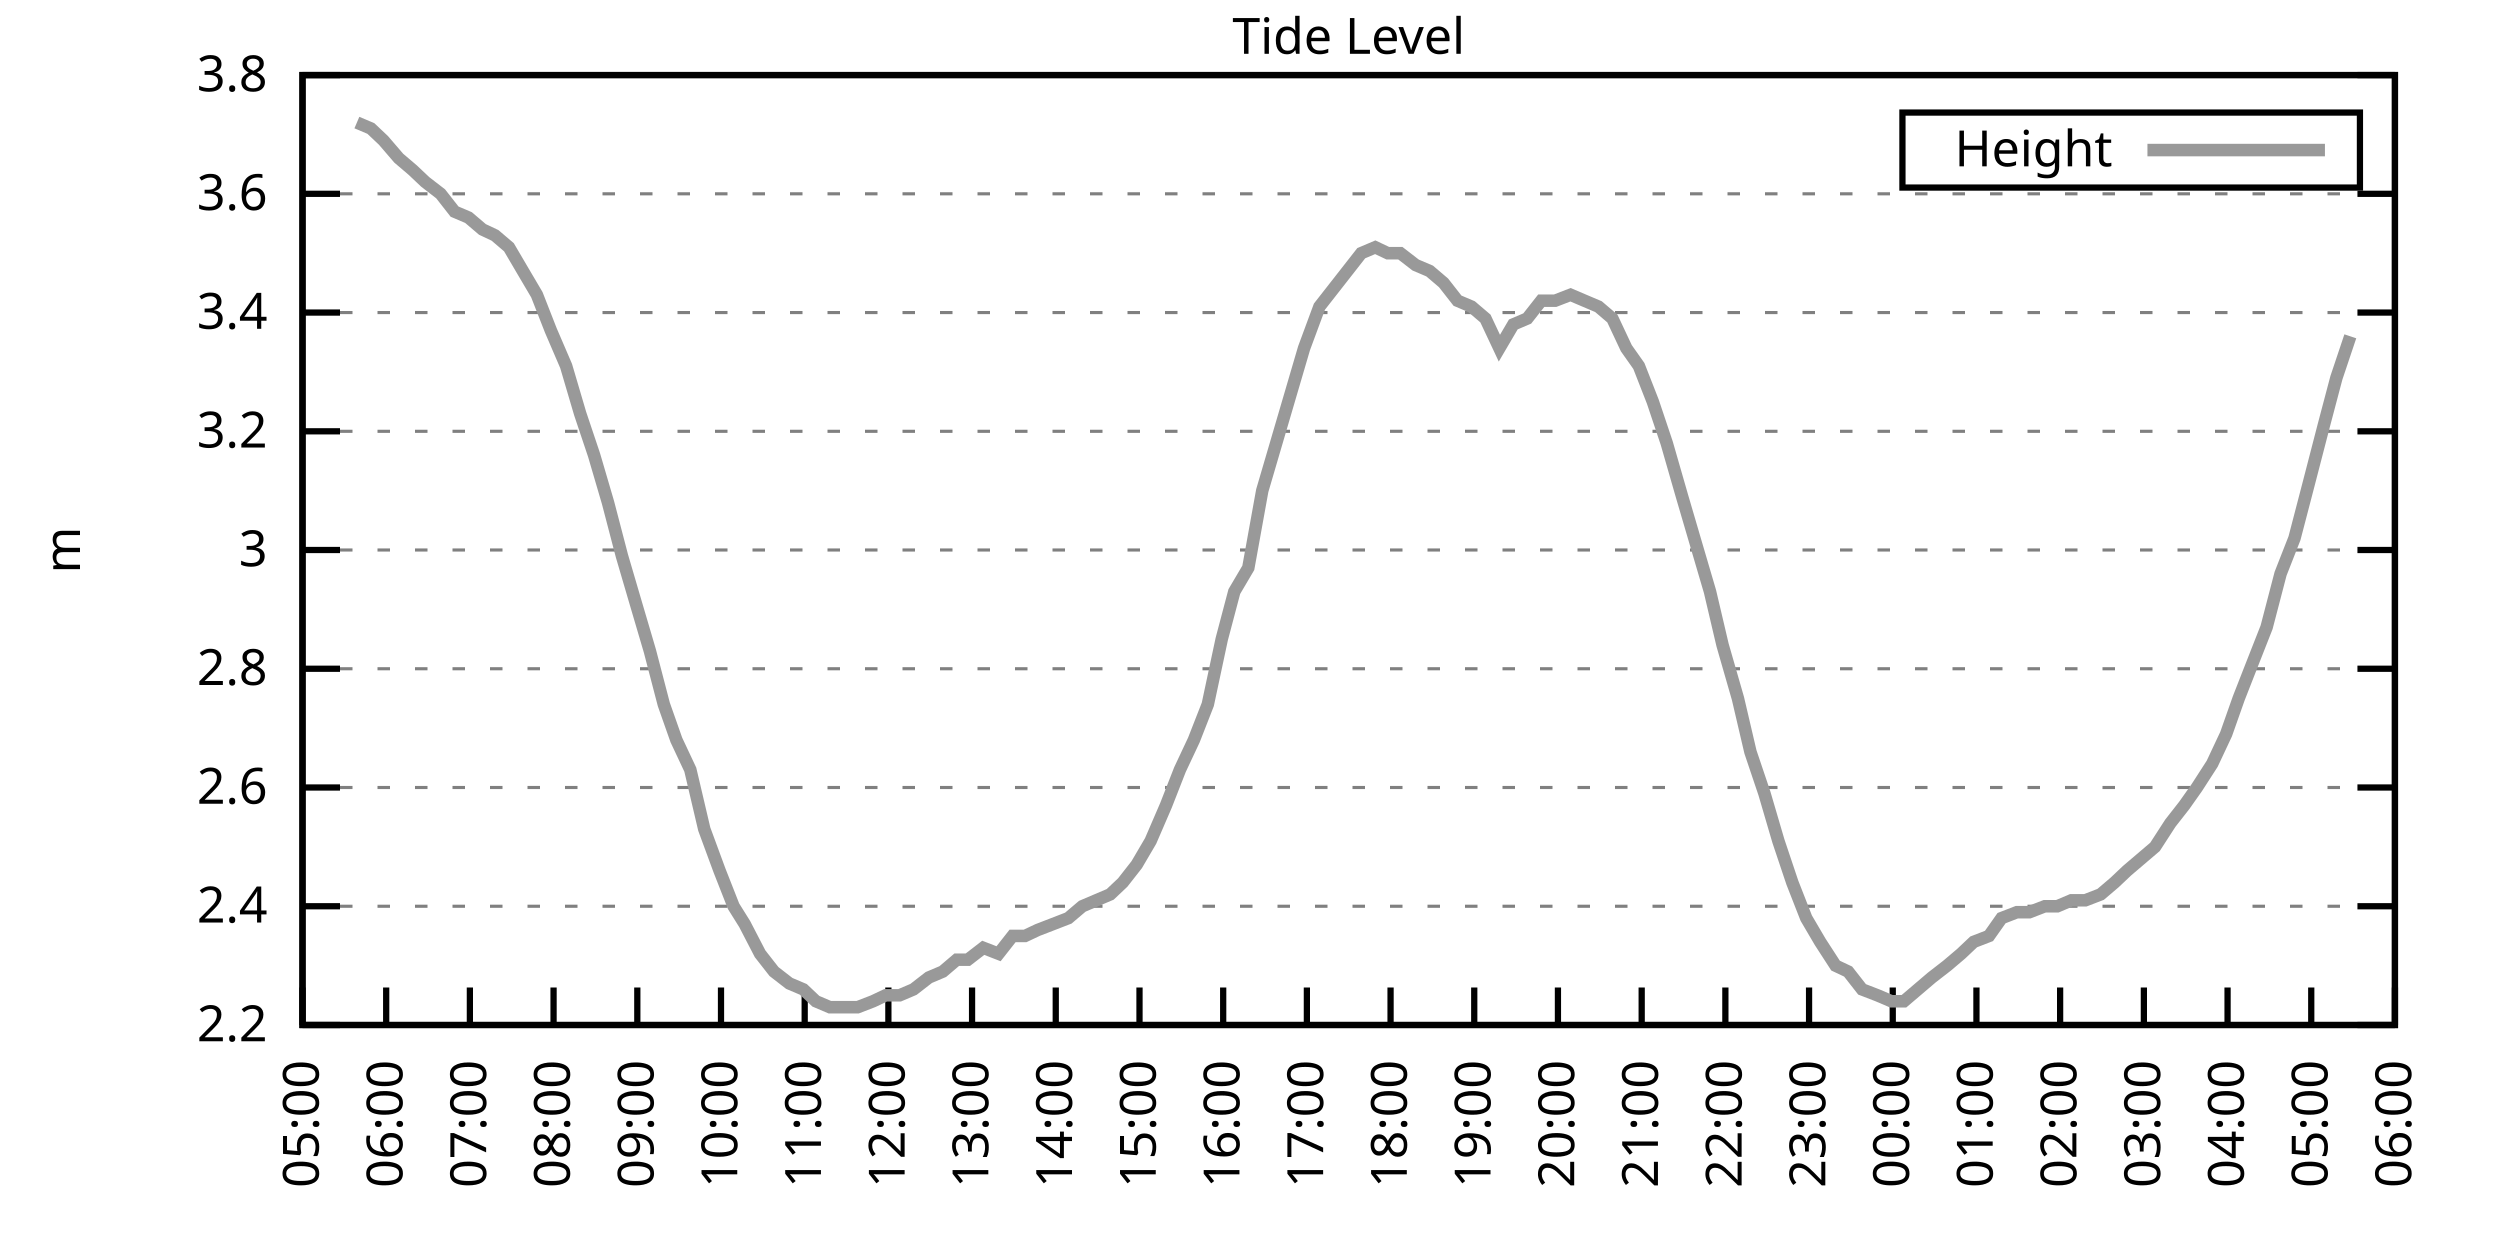
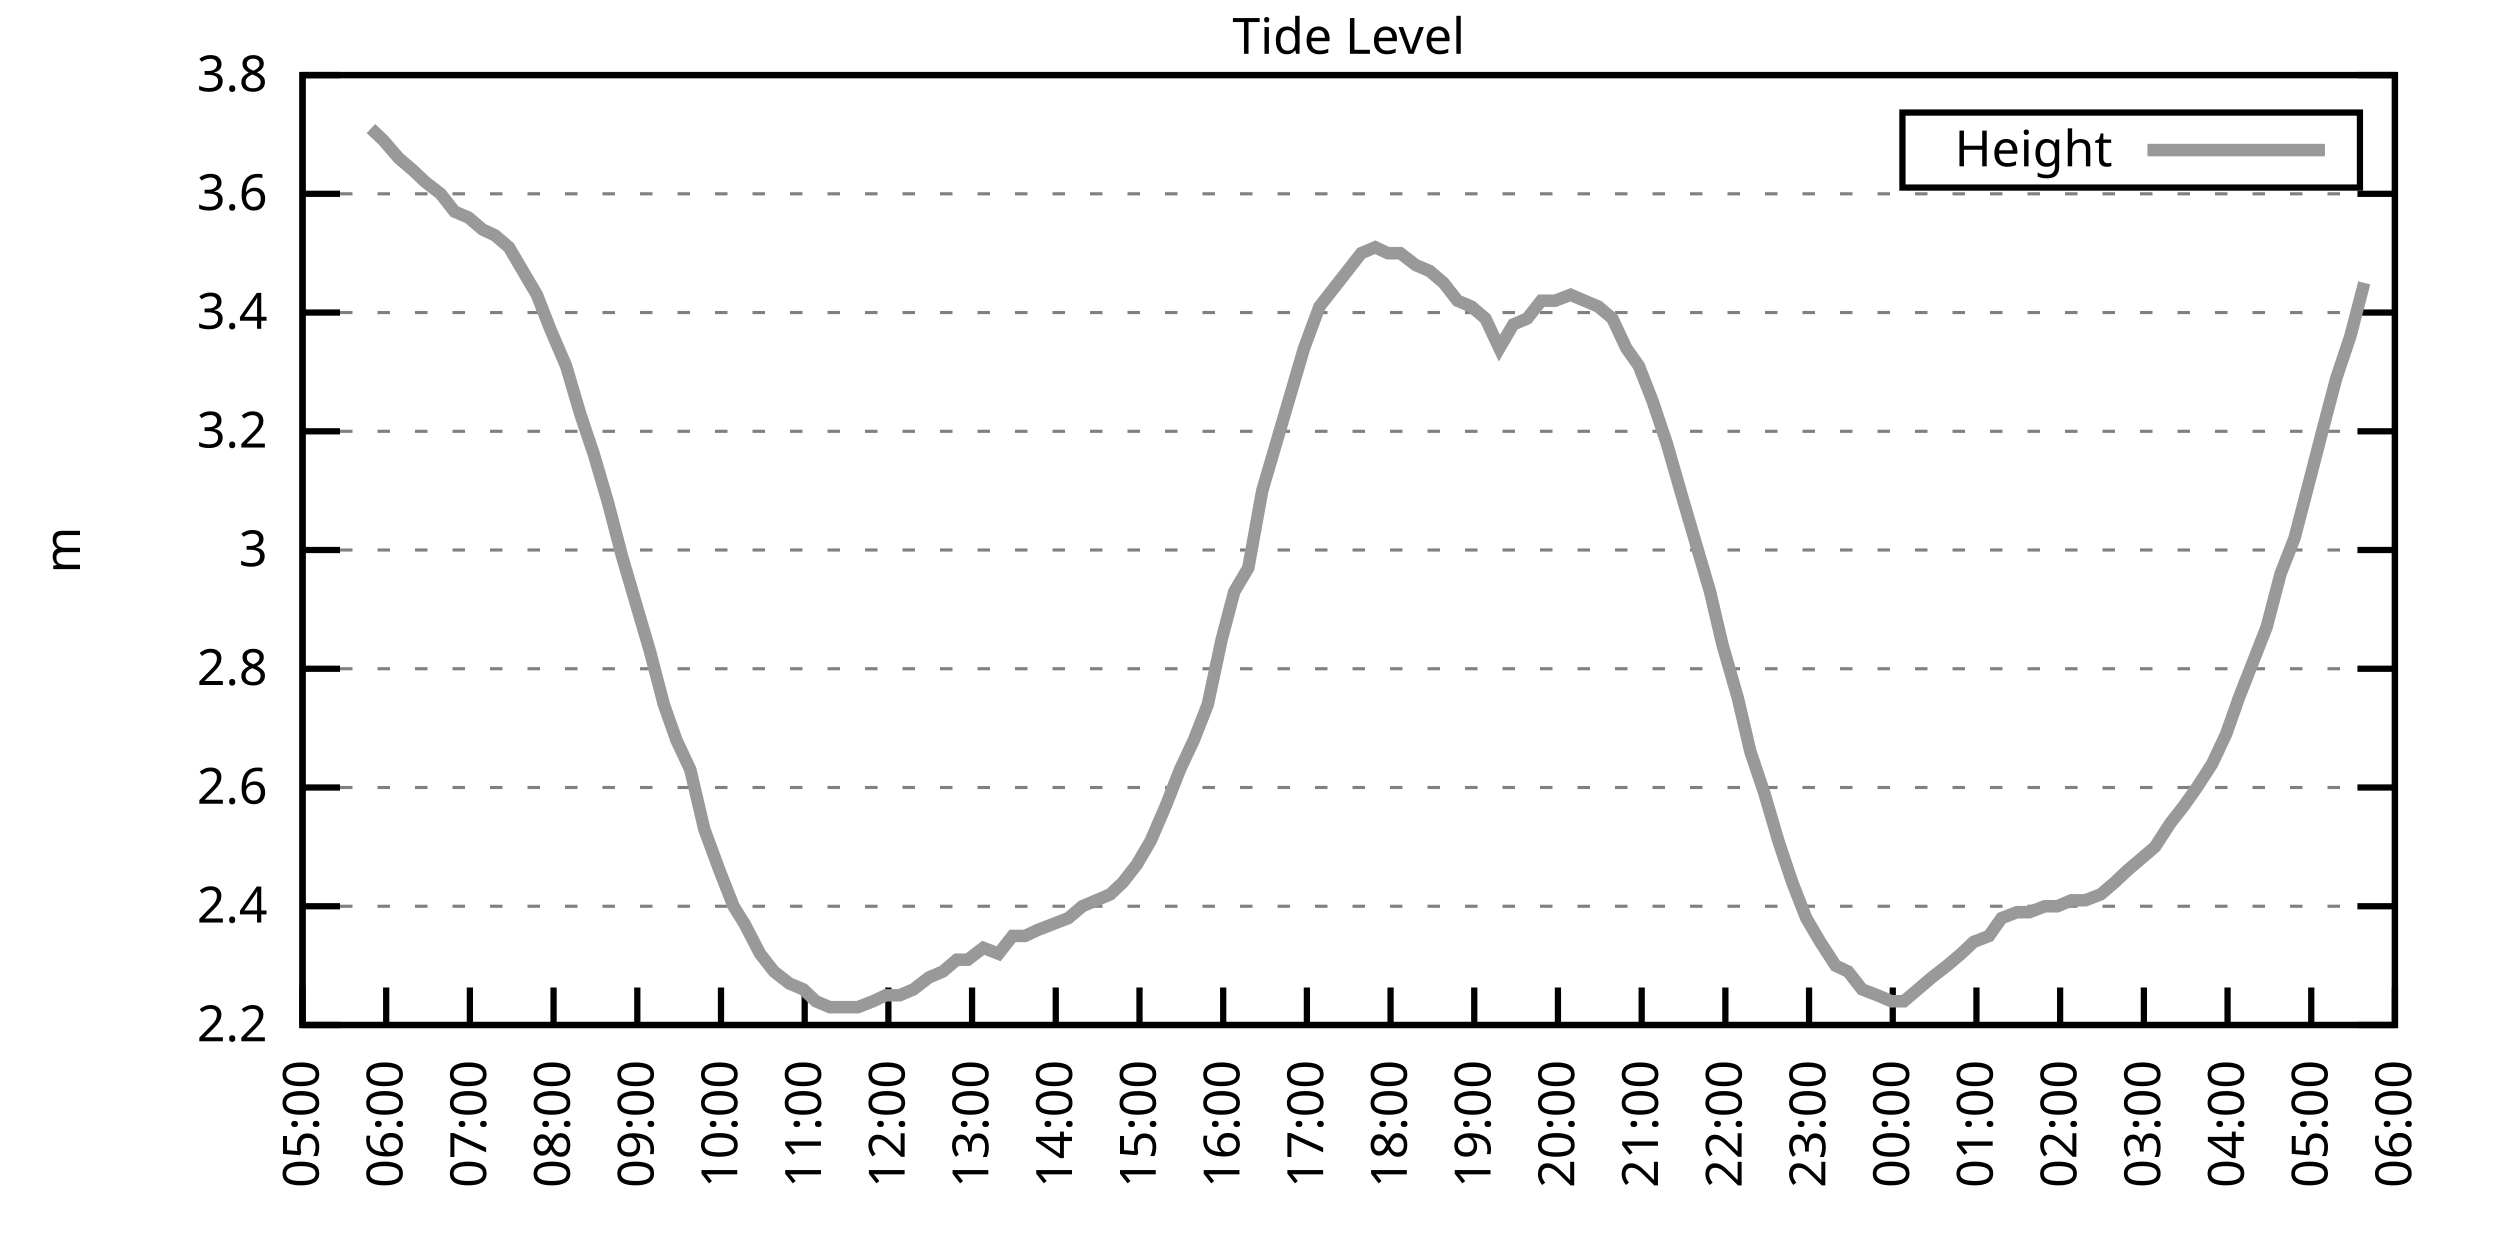
<svg xmlns="http://www.w3.org/2000/svg" xmlns:xlink="http://www.w3.org/1999/xlink" width="400" height="200" viewBox="0 0 400 200">
  <g id="gnuplot_canvas">
    <rect x="0" y="0" width="400" height="200" fill="none" />
    <defs>
      <circle id="gpDot" r="0.5" stroke-width="0.5" stroke="currentColor" />
      <path id="gpPt0" stroke-width="0.333" stroke="currentColor" d="M-1,0 h2 M0,-1 v2" />
      <path id="gpPt1" stroke-width="0.333" stroke="currentColor" d="M-1,-1 L1,1 M1,-1 L-1,1" />
      <path id="gpPt2" stroke-width="0.333" stroke="currentColor" d="M-1,0 L1,0 M0,-1 L0,1 M-1,-1 L1,1 M-1,1 L1,-1" />
      <rect id="gpPt3" stroke-width="0.333" stroke="currentColor" x="-1" y="-1" width="2" height="2" />
      <rect id="gpPt4" stroke-width="0.333" stroke="currentColor" fill="currentColor" x="-1" y="-1" width="2" height="2" />
      <circle id="gpPt5" stroke-width="0.333" stroke="currentColor" cx="0" cy="0" r="1" />
      <use xlink:href="#gpPt5" id="gpPt6" fill="currentColor" stroke="none" />
      <path id="gpPt7" stroke-width="0.333" stroke="currentColor" d="M0,-1.33 L-1.33,0.67 L1.33,0.67 z" />
      <use xlink:href="#gpPt7" id="gpPt8" fill="currentColor" stroke="none" />
      <use xlink:href="#gpPt7" id="gpPt9" stroke="currentColor" transform="rotate(180)" />
      <use xlink:href="#gpPt9" id="gpPt10" fill="currentColor" stroke="none" />
      <use xlink:href="#gpPt3" id="gpPt11" stroke="currentColor" transform="rotate(45)" />
      <use xlink:href="#gpPt11" id="gpPt12" fill="currentColor" stroke="none" />
      <path id="gpPt13" stroke-width="0.333" stroke="currentColor" d="M0,1.330 L1.265,0.411 L0.782,-1.067 L-0.782,-1.076 L-1.265,0.411 z" />
      <use xlink:href="#gpPt13" id="gpPt14" fill="currentColor" stroke="none" />
      <filter id="textbox" filterUnits="objectBoundingBox" x="0" y="0" height="1" width="1">
        <feFlood flood-color="white" flood-opacity="1" result="bgnd" />
        <feComposite in="SourceGraphic" in2="bgnd" operator="atop" />
      </filter>
      <filter id="greybox" filterUnits="objectBoundingBox" x="0" y="0" height="1" width="1">
        <feFlood flood-color="lightgrey" flood-opacity="1" result="grey" />
        <feComposite in="SourceGraphic" in2="grey" operator="atop" />
      </filter>
    </defs>
    <g fill="none" color="white" stroke="currentColor" stroke-width="1.00" stroke-linecap="butt" stroke-linejoin="miter">
</g>
    <g fill="none" color="black" stroke="currentColor" stroke-width="1.00" stroke-linecap="butt" stroke-linejoin="miter">
      <g stroke="none" shape-rendering="crispEdges">
        <polygon fill="rgb(255, 255, 255)" points="48.40,164.00 383.18,164.00 383.18,12.02 48.40,12.02 " />
      </g>
    </g>
    <g fill="none" color="black" stroke="currentColor" stroke-width="1.00" stroke-linecap="butt" stroke-linejoin="miter">
</g>
    <g fill="none" color="black" stroke="black" stroke-width="0.50" stroke-linecap="butt" stroke-linejoin="miter">
</g>
    <g fill="none" color="gray" stroke="currentColor" stroke-width="0.50" stroke-linecap="butt" stroke-linejoin="miter">
      <path stroke="gray" stroke-dasharray="2,4" class="gridline" d="M48.40,164.00 L383.19,164.00  " />
    </g>
    <g fill="none" color="gray" stroke="gray" stroke-width="1.00" stroke-linecap="butt" stroke-linejoin="miter">
</g>
    <g fill="none" color="black" stroke="currentColor" stroke-width="1.00" stroke-linecap="butt" stroke-linejoin="miter">
      <path stroke="black" d="M48.40,164.00 L54.40,164.00 M383.19,164.00 L377.19,164.00  " />
      <g transform="translate(42.80,166.60)" stroke="none" fill="black" font-family="Sans" font-size="8.00" text-anchor="end">
        <text>
          <tspan font-family="Sans"> 2.2</tspan>
        </text>
      </g>
    </g>
    <g fill="none" color="black" stroke="currentColor" stroke-width="1.00" stroke-linecap="butt" stroke-linejoin="miter">
</g>
    <g fill="none" color="black" stroke="black" stroke-width="0.50" stroke-linecap="butt" stroke-linejoin="miter">
</g>
    <g fill="none" color="gray" stroke="currentColor" stroke-width="0.50" stroke-linecap="butt" stroke-linejoin="miter">
      <path stroke="gray" stroke-dasharray="2,4" class="gridline" d="M48.40,145.00 L383.19,145.00  " />
    </g>
    <g fill="none" color="gray" stroke="gray" stroke-width="1.00" stroke-linecap="butt" stroke-linejoin="miter">
</g>
    <g fill="none" color="black" stroke="currentColor" stroke-width="1.00" stroke-linecap="butt" stroke-linejoin="miter">
      <path stroke="black" d="M48.40,145.00 L54.40,145.00 M383.19,145.00 L377.19,145.00  " />
      <g transform="translate(42.80,147.60)" stroke="none" fill="black" font-family="Sans" font-size="8.00" text-anchor="end">
        <text>
          <tspan font-family="Sans"> 2.4</tspan>
        </text>
      </g>
    </g>
    <g fill="none" color="black" stroke="currentColor" stroke-width="1.00" stroke-linecap="butt" stroke-linejoin="miter">
</g>
    <g fill="none" color="black" stroke="black" stroke-width="0.50" stroke-linecap="butt" stroke-linejoin="miter">
</g>
    <g fill="none" color="gray" stroke="currentColor" stroke-width="0.50" stroke-linecap="butt" stroke-linejoin="miter">
      <path stroke="gray" stroke-dasharray="2,4" class="gridline" d="M48.40,126.00 L383.19,126.00  " />
    </g>
    <g fill="none" color="gray" stroke="gray" stroke-width="1.00" stroke-linecap="butt" stroke-linejoin="miter">
</g>
    <g fill="none" color="black" stroke="currentColor" stroke-width="1.00" stroke-linecap="butt" stroke-linejoin="miter">
      <path stroke="black" d="M48.40,126.00 L54.40,126.00 M383.19,126.00 L377.19,126.00  " />
      <g transform="translate(42.80,128.60)" stroke="none" fill="black" font-family="Sans" font-size="8.00" text-anchor="end">
        <text>
          <tspan font-family="Sans"> 2.6</tspan>
        </text>
      </g>
    </g>
    <g fill="none" color="black" stroke="currentColor" stroke-width="1.00" stroke-linecap="butt" stroke-linejoin="miter">
</g>
    <g fill="none" color="black" stroke="black" stroke-width="0.50" stroke-linecap="butt" stroke-linejoin="miter">
</g>
    <g fill="none" color="gray" stroke="currentColor" stroke-width="0.50" stroke-linecap="butt" stroke-linejoin="miter">
      <path stroke="gray" stroke-dasharray="2,4" class="gridline" d="M48.40,107.00 L383.19,107.00  " />
    </g>
    <g fill="none" color="gray" stroke="gray" stroke-width="1.00" stroke-linecap="butt" stroke-linejoin="miter">
</g>
    <g fill="none" color="black" stroke="currentColor" stroke-width="1.00" stroke-linecap="butt" stroke-linejoin="miter">
      <path stroke="black" d="M48.40,107.00 L54.40,107.00 M383.19,107.00 L377.19,107.00  " />
      <g transform="translate(42.80,109.60)" stroke="none" fill="black" font-family="Sans" font-size="8.00" text-anchor="end">
        <text>
          <tspan font-family="Sans"> 2.8</tspan>
        </text>
      </g>
    </g>
    <g fill="none" color="black" stroke="currentColor" stroke-width="1.00" stroke-linecap="butt" stroke-linejoin="miter">
</g>
    <g fill="none" color="black" stroke="black" stroke-width="0.50" stroke-linecap="butt" stroke-linejoin="miter">
</g>
    <g fill="none" color="gray" stroke="currentColor" stroke-width="0.50" stroke-linecap="butt" stroke-linejoin="miter">
      <path stroke="gray" stroke-dasharray="2,4" class="gridline" d="M48.40,88.00 L383.19,88.00  " />
    </g>
    <g fill="none" color="gray" stroke="gray" stroke-width="1.00" stroke-linecap="butt" stroke-linejoin="miter">
</g>
    <g fill="none" color="black" stroke="currentColor" stroke-width="1.00" stroke-linecap="butt" stroke-linejoin="miter">
      <path stroke="black" d="M48.40,88.00 L54.40,88.00 M383.19,88.00 L377.19,88.00  " />
      <g transform="translate(42.80,90.60)" stroke="none" fill="black" font-family="Sans" font-size="8.00" text-anchor="end">
        <text>
          <tspan font-family="Sans"> 3</tspan>
        </text>
      </g>
    </g>
    <g fill="none" color="black" stroke="currentColor" stroke-width="1.00" stroke-linecap="butt" stroke-linejoin="miter">
</g>
    <g fill="none" color="black" stroke="black" stroke-width="0.50" stroke-linecap="butt" stroke-linejoin="miter">
</g>
    <g fill="none" color="gray" stroke="currentColor" stroke-width="0.50" stroke-linecap="butt" stroke-linejoin="miter">
      <path stroke="gray" stroke-dasharray="2,4" class="gridline" d="M48.40,69.01 L383.19,69.01  " />
    </g>
    <g fill="none" color="gray" stroke="gray" stroke-width="1.00" stroke-linecap="butt" stroke-linejoin="miter">
</g>
    <g fill="none" color="black" stroke="currentColor" stroke-width="1.00" stroke-linecap="butt" stroke-linejoin="miter">
      <path stroke="black" d="M48.40,69.01 L54.40,69.01 M383.19,69.01 L377.19,69.01  " />
      <g transform="translate(42.80,71.61)" stroke="none" fill="black" font-family="Sans" font-size="8.00" text-anchor="end">
        <text>
          <tspan font-family="Sans"> 3.2</tspan>
        </text>
      </g>
    </g>
    <g fill="none" color="black" stroke="currentColor" stroke-width="1.00" stroke-linecap="butt" stroke-linejoin="miter">
</g>
    <g fill="none" color="black" stroke="black" stroke-width="0.50" stroke-linecap="butt" stroke-linejoin="miter">
</g>
    <g fill="none" color="gray" stroke="currentColor" stroke-width="0.50" stroke-linecap="butt" stroke-linejoin="miter">
      <path stroke="gray" stroke-dasharray="2,4" class="gridline" d="M48.40,50.01 L383.19,50.01  " />
    </g>
    <g fill="none" color="gray" stroke="gray" stroke-width="1.00" stroke-linecap="butt" stroke-linejoin="miter">
</g>
    <g fill="none" color="black" stroke="currentColor" stroke-width="1.00" stroke-linecap="butt" stroke-linejoin="miter">
      <path stroke="black" d="M48.40,50.01 L54.40,50.01 M383.19,50.01 L377.19,50.01  " />
      <g transform="translate(42.80,52.61)" stroke="none" fill="black" font-family="Sans" font-size="8.00" text-anchor="end">
        <text>
          <tspan font-family="Sans"> 3.4</tspan>
        </text>
      </g>
    </g>
    <g fill="none" color="black" stroke="currentColor" stroke-width="1.00" stroke-linecap="butt" stroke-linejoin="miter">
</g>
    <g fill="none" color="black" stroke="black" stroke-width="0.50" stroke-linecap="butt" stroke-linejoin="miter">
</g>
    <g fill="none" color="gray" stroke="currentColor" stroke-width="0.50" stroke-linecap="butt" stroke-linejoin="miter">
      <path stroke="gray" stroke-dasharray="2,4" class="gridline" d="M48.40,31.01 L383.19,31.01  " />
    </g>
    <g fill="none" color="gray" stroke="gray" stroke-width="1.00" stroke-linecap="butt" stroke-linejoin="miter">
</g>
    <g fill="none" color="black" stroke="currentColor" stroke-width="1.00" stroke-linecap="butt" stroke-linejoin="miter">
      <path stroke="black" d="M48.40,31.01 L54.40,31.01 M383.19,31.01 L377.19,31.01  " />
      <g transform="translate(42.80,33.61)" stroke="none" fill="black" font-family="Sans" font-size="8.00" text-anchor="end">
        <text>
          <tspan font-family="Sans"> 3.6</tspan>
        </text>
      </g>
    </g>
    <g fill="none" color="black" stroke="currentColor" stroke-width="1.00" stroke-linecap="butt" stroke-linejoin="miter">
</g>
    <g fill="none" color="black" stroke="black" stroke-width="0.50" stroke-linecap="butt" stroke-linejoin="miter">
</g>
    <g fill="none" color="gray" stroke="currentColor" stroke-width="0.50" stroke-linecap="butt" stroke-linejoin="miter">
      <path stroke="gray" stroke-dasharray="2,4" class="gridline" d="M48.40,12.01 L383.19,12.01  " />
    </g>
    <g fill="none" color="gray" stroke="gray" stroke-width="1.00" stroke-linecap="butt" stroke-linejoin="miter">
</g>
    <g fill="none" color="black" stroke="currentColor" stroke-width="1.00" stroke-linecap="butt" stroke-linejoin="miter">
      <path stroke="black" d="M48.40,12.01 L54.40,12.01 M383.19,12.01 L377.19,12.01  " />
      <g transform="translate(42.80,14.61)" stroke="none" fill="black" font-family="Sans" font-size="8.00" text-anchor="end">
        <text>
          <tspan font-family="Sans"> 3.8</tspan>
        </text>
      </g>
    </g>
    <g fill="none" color="black" stroke="currentColor" stroke-width="1.00" stroke-linecap="butt" stroke-linejoin="miter">
      <path stroke="black" d="M48.40,164.00 L48.40,158.00  " />
      <g transform="translate(51.00,169.60) rotate(270.00)" stroke="none" fill="black" font-family="Sans" font-size="8.00" text-anchor="end">
        <text>
          <tspan font-family="Sans">05:00</tspan>
        </text>
      </g>
    </g>
    <g fill="none" color="black" stroke="currentColor" stroke-width="1.00" stroke-linecap="butt" stroke-linejoin="miter">
      <path stroke="black" d="M61.79,164.00 L61.79,158.00  " />
      <g transform="translate(64.39,169.60) rotate(270.00)" stroke="none" fill="black" font-family="Sans" font-size="8.00" text-anchor="end">
        <text>
          <tspan font-family="Sans">06:00</tspan>
        </text>
      </g>
    </g>
    <g fill="none" color="black" stroke="currentColor" stroke-width="1.00" stroke-linecap="butt" stroke-linejoin="miter">
      <path stroke="black" d="M75.18,164.00 L75.18,158.00  " />
      <g transform="translate(77.78,169.60) rotate(270.00)" stroke="none" fill="black" font-family="Sans" font-size="8.00" text-anchor="end">
        <text>
          <tspan font-family="Sans">07:00</tspan>
        </text>
      </g>
    </g>
    <g fill="none" color="black" stroke="currentColor" stroke-width="1.00" stroke-linecap="butt" stroke-linejoin="miter">
      <path stroke="black" d="M88.57,164.00 L88.57,158.00  " />
      <g transform="translate(91.17,169.60) rotate(270.00)" stroke="none" fill="black" font-family="Sans" font-size="8.00" text-anchor="end">
        <text>
          <tspan font-family="Sans">08:00</tspan>
        </text>
      </g>
    </g>
    <g fill="none" color="black" stroke="currentColor" stroke-width="1.00" stroke-linecap="butt" stroke-linejoin="miter">
      <path stroke="black" d="M101.97,164.00 L101.97,158.00  " />
      <g transform="translate(104.57,169.60) rotate(270.00)" stroke="none" fill="black" font-family="Sans" font-size="8.00" text-anchor="end">
        <text>
          <tspan font-family="Sans">09:00</tspan>
        </text>
      </g>
    </g>
    <g fill="none" color="black" stroke="currentColor" stroke-width="1.00" stroke-linecap="butt" stroke-linejoin="miter">
      <path stroke="black" d="M115.36,164.00 L115.36,158.00  " />
      <g transform="translate(117.96,169.60) rotate(270.00)" stroke="none" fill="black" font-family="Sans" font-size="8.00" text-anchor="end">
        <text>
          <tspan font-family="Sans">10:00</tspan>
        </text>
      </g>
    </g>
    <g fill="none" color="black" stroke="currentColor" stroke-width="1.00" stroke-linecap="butt" stroke-linejoin="miter">
      <path stroke="black" d="M128.75,164.00 L128.75,158.00  " />
      <g transform="translate(131.35,169.60) rotate(270.00)" stroke="none" fill="black" font-family="Sans" font-size="8.00" text-anchor="end">
        <text>
          <tspan font-family="Sans">11:00</tspan>
        </text>
      </g>
    </g>
    <g fill="none" color="black" stroke="currentColor" stroke-width="1.00" stroke-linecap="butt" stroke-linejoin="miter">
      <path stroke="black" d="M142.14,164.00 L142.14,158.00  " />
      <g transform="translate(144.74,169.60) rotate(270.00)" stroke="none" fill="black" font-family="Sans" font-size="8.00" text-anchor="end">
        <text>
          <tspan font-family="Sans">12:00</tspan>
        </text>
      </g>
    </g>
    <g fill="none" color="black" stroke="currentColor" stroke-width="1.00" stroke-linecap="butt" stroke-linejoin="miter">
      <path stroke="black" d="M155.53,164.00 L155.53,158.00  " />
      <g transform="translate(158.13,169.60) rotate(270.00)" stroke="none" fill="black" font-family="Sans" font-size="8.00" text-anchor="end">
        <text>
          <tspan font-family="Sans">13:00</tspan>
        </text>
      </g>
    </g>
    <g fill="none" color="black" stroke="currentColor" stroke-width="1.00" stroke-linecap="butt" stroke-linejoin="miter">
      <path stroke="black" d="M168.92,164.00 L168.92,158.00  " />
      <g transform="translate(171.52,169.60) rotate(270.00)" stroke="none" fill="black" font-family="Sans" font-size="8.00" text-anchor="end">
        <text>
          <tspan font-family="Sans">14:00</tspan>
        </text>
      </g>
    </g>
    <g fill="none" color="black" stroke="currentColor" stroke-width="1.00" stroke-linecap="butt" stroke-linejoin="miter">
      <path stroke="black" d="M182.32,164.00 L182.32,158.00  " />
      <g transform="translate(184.92,169.60) rotate(270.00)" stroke="none" fill="black" font-family="Sans" font-size="8.00" text-anchor="end">
        <text>
          <tspan font-family="Sans">15:00</tspan>
        </text>
      </g>
    </g>
    <g fill="none" color="black" stroke="currentColor" stroke-width="1.00" stroke-linecap="butt" stroke-linejoin="miter">
      <path stroke="black" d="M195.71,164.00 L195.71,158.00  " />
      <g transform="translate(198.31,169.60) rotate(270.00)" stroke="none" fill="black" font-family="Sans" font-size="8.00" text-anchor="end">
        <text>
          <tspan font-family="Sans">16:00</tspan>
        </text>
      </g>
    </g>
    <g fill="none" color="black" stroke="currentColor" stroke-width="1.00" stroke-linecap="butt" stroke-linejoin="miter">
      <path stroke="black" d="M209.10,164.00 L209.10,158.00  " />
      <g transform="translate(211.70,169.60) rotate(270.00)" stroke="none" fill="black" font-family="Sans" font-size="8.00" text-anchor="end">
        <text>
          <tspan font-family="Sans">17:00</tspan>
        </text>
      </g>
    </g>
    <g fill="none" color="black" stroke="currentColor" stroke-width="1.00" stroke-linecap="butt" stroke-linejoin="miter">
      <path stroke="black" d="M222.49,164.00 L222.49,158.00  " />
      <g transform="translate(225.09,169.60) rotate(270.00)" stroke="none" fill="black" font-family="Sans" font-size="8.00" text-anchor="end">
        <text>
          <tspan font-family="Sans">18:00</tspan>
        </text>
      </g>
    </g>
    <g fill="none" color="black" stroke="currentColor" stroke-width="1.00" stroke-linecap="butt" stroke-linejoin="miter">
      <path stroke="black" d="M235.88,164.00 L235.88,158.00  " />
      <g transform="translate(238.48,169.60) rotate(270.00)" stroke="none" fill="black" font-family="Sans" font-size="8.00" text-anchor="end">
        <text>
          <tspan font-family="Sans">19:00</tspan>
        </text>
      </g>
    </g>
    <g fill="none" color="black" stroke="currentColor" stroke-width="1.00" stroke-linecap="butt" stroke-linejoin="miter">
      <path stroke="black" d="M249.27,164.00 L249.27,158.00  " />
      <g transform="translate(251.87,169.60) rotate(270.00)" stroke="none" fill="black" font-family="Sans" font-size="8.00" text-anchor="end">
        <text>
          <tspan font-family="Sans">20:00</tspan>
        </text>
      </g>
    </g>
    <g fill="none" color="black" stroke="currentColor" stroke-width="1.00" stroke-linecap="butt" stroke-linejoin="miter">
      <path stroke="black" d="M262.67,164.00 L262.67,158.00  " />
      <g transform="translate(265.27,169.60) rotate(270.00)" stroke="none" fill="black" font-family="Sans" font-size="8.00" text-anchor="end">
        <text>
          <tspan font-family="Sans">21:00</tspan>
        </text>
      </g>
    </g>
    <g fill="none" color="black" stroke="currentColor" stroke-width="1.00" stroke-linecap="butt" stroke-linejoin="miter">
      <path stroke="black" d="M276.06,164.00 L276.06,158.00  " />
      <g transform="translate(278.66,169.60) rotate(270.00)" stroke="none" fill="black" font-family="Sans" font-size="8.00" text-anchor="end">
        <text>
          <tspan font-family="Sans">22:00</tspan>
        </text>
      </g>
    </g>
    <g fill="none" color="black" stroke="currentColor" stroke-width="1.00" stroke-linecap="butt" stroke-linejoin="miter">
      <path stroke="black" d="M289.45,164.00 L289.45,158.00  " />
      <g transform="translate(292.05,169.60) rotate(270.00)" stroke="none" fill="black" font-family="Sans" font-size="8.00" text-anchor="end">
        <text>
          <tspan font-family="Sans">23:00</tspan>
        </text>
      </g>
    </g>
    <g fill="none" color="black" stroke="currentColor" stroke-width="1.00" stroke-linecap="butt" stroke-linejoin="miter">
      <path stroke="black" d="M302.84,164.00 L302.84,158.00  " />
      <g transform="translate(305.44,169.60) rotate(270.00)" stroke="none" fill="black" font-family="Sans" font-size="8.00" text-anchor="end">
        <text>
          <tspan font-family="Sans">00:00</tspan>
        </text>
      </g>
    </g>
    <g fill="none" color="black" stroke="currentColor" stroke-width="1.00" stroke-linecap="butt" stroke-linejoin="miter">
      <path stroke="black" d="M316.23,164.00 L316.23,158.00  " />
      <g transform="translate(318.83,169.60) rotate(270.00)" stroke="none" fill="black" font-family="Sans" font-size="8.00" text-anchor="end">
        <text>
          <tspan font-family="Sans">01:00</tspan>
        </text>
      </g>
    </g>
    <g fill="none" color="black" stroke="currentColor" stroke-width="1.00" stroke-linecap="butt" stroke-linejoin="miter">
      <path stroke="black" d="M329.62,164.00 L329.62,158.00  " />
      <g transform="translate(332.22,169.60) rotate(270.00)" stroke="none" fill="black" font-family="Sans" font-size="8.00" text-anchor="end">
        <text>
          <tspan font-family="Sans">02:00</tspan>
        </text>
      </g>
    </g>
    <g fill="none" color="black" stroke="currentColor" stroke-width="1.00" stroke-linecap="butt" stroke-linejoin="miter">
      <path stroke="black" d="M343.02,164.00 L343.02,158.00  " />
      <g transform="translate(345.62,169.60) rotate(270.00)" stroke="none" fill="black" font-family="Sans" font-size="8.00" text-anchor="end">
        <text>
          <tspan font-family="Sans">03:00</tspan>
        </text>
      </g>
    </g>
    <g fill="none" color="black" stroke="currentColor" stroke-width="1.00" stroke-linecap="butt" stroke-linejoin="miter">
      <path stroke="black" d="M356.41,164.00 L356.41,158.00  " />
      <g transform="translate(359.01,169.60) rotate(270.00)" stroke="none" fill="black" font-family="Sans" font-size="8.00" text-anchor="end">
        <text>
          <tspan font-family="Sans">04:00</tspan>
        </text>
      </g>
    </g>
    <g fill="none" color="black" stroke="currentColor" stroke-width="1.00" stroke-linecap="butt" stroke-linejoin="miter">
      <path stroke="black" d="M369.80,164.00 L369.80,158.00  " />
      <g transform="translate(372.40,169.60) rotate(270.00)" stroke="none" fill="black" font-family="Sans" font-size="8.00" text-anchor="end">
        <text>
          <tspan font-family="Sans">05:00</tspan>
        </text>
      </g>
    </g>
    <g fill="none" color="black" stroke="currentColor" stroke-width="1.00" stroke-linecap="butt" stroke-linejoin="miter">
      <path stroke="black" d="M383.19,164.00 L383.19,158.00  " />
      <g transform="translate(385.79,169.60) rotate(270.00)" stroke="none" fill="black" font-family="Sans" font-size="8.00" text-anchor="end">
        <text>
          <tspan font-family="Sans">06:00</tspan>
        </text>
      </g>
    </g>
    <g fill="none" color="black" stroke="currentColor" stroke-width="1.00" stroke-linecap="butt" stroke-linejoin="miter">
</g>
    <g fill="none" color="black" stroke="currentColor" stroke-width="1.00" stroke-linecap="butt" stroke-linejoin="miter">
      <path stroke="black" d="M48.40,12.01 L48.40,164.00 L383.19,164.00 L383.19,12.01 L48.40,12.01 Z  " />
    </g>
    <g fill="none" color="black" stroke="currentColor" stroke-width="1.00" stroke-linecap="butt" stroke-linejoin="miter">
</g>
    <g fill="none" color="black" stroke="currentColor" stroke-width="1.00" stroke-linecap="butt" stroke-linejoin="miter">
      <path stroke="black" d="M304.39,30.01 L304.39,18.01 L377.59,18.01 L377.59,30.01 L304.39,30.01 Z  " />
    </g>
    <g id="Tide_level_plot_1">
      <g fill="none" color="white" stroke="black" stroke-width="2.00" stroke-linecap="butt" stroke-linejoin="miter">
</g>
      <g fill="none" color="black" stroke="currentColor" stroke-width="2.00" stroke-linecap="butt" stroke-linejoin="miter">
        <g transform="translate(337.99,26.61)" stroke="none" fill="black" font-family="Sans" font-size="8.00" text-anchor="end">
          <text>
            <tspan font-family="Sans">Height</tspan>
          </text>
        </g>
      </g>
      <g fill="none" color="black" stroke="currentColor" stroke-width="2.00" stroke-linecap="butt" stroke-linejoin="miter">
-         <path stroke="rgb(153, 153, 153)" d="M343.59,24.01 L371.99,24.01 M57.10,19.61 L59.34,20.56 L61.35,22.46 L63.80,25.31 L66.03,27.21 L68.04,29.11   L70.50,31.01 L72.73,33.86 L74.96,34.81 L77.19,36.71 L79.20,37.66 L81.43,39.56 L83.66,43.36 L85.90,47.16   L88.13,52.86 L90.58,58.56 L92.82,66.16 L95.05,72.81 L97.28,80.41 L99.51,88.95 L101.74,96.55 L103.98,104.15   L106.21,112.70 L108.22,118.40 L110.45,123.15 L112.68,132.65 L115.13,139.30 L117.37,145.00 L119.15,147.85 L121.61,152.60   L123.84,155.45 L126.29,157.35 L128.53,158.30 L130.54,160.20 L132.77,161.15 L135.22,161.15 L137.23,161.15 L139.69,160.20   L141.69,159.25 L143.93,159.25 L146.16,158.30 L148.61,156.40 L150.85,155.45 L153.08,153.55 L154.86,153.55 L157.32,151.65   L159.77,152.60 L162.01,149.75 L164.01,149.75 L166.02,148.80 L168.48,147.85 L170.93,146.90 L173.17,145.00 L175.40,144.05   L177.63,143.10 L179.64,141.20 L181.87,138.35 L184.10,134.55 L186.56,128.85 L188.79,123.15 L191.02,118.40 L193.25,112.70   L195.48,102.25 L197.49,94.65 L199.73,90.85 L201.96,78.51 L204.19,70.91 L206.42,63.31 L208.65,55.71 L211.11,49.06   L213.34,46.21 L215.57,43.36 L217.80,40.51 L220.04,39.56 L222.04,40.51 L224.05,40.51 L226.51,42.41 L228.74,43.36   L230.97,45.26 L233.20,48.11 L235.44,49.06 L237.67,50.96 L239.90,55.71 L242.13,51.91 L244.36,50.96 L246.60,48.11   L248.83,48.11 L251.28,47.16 L253.51,48.11 L255.75,49.06 L257.98,50.96 L260.21,55.71 L262.22,58.56 L264.45,64.26   L266.68,70.91 L269.14,79.46 L271.37,87.06 L273.60,94.65 L275.61,103.20 L278.07,111.75 L280.07,120.30 L282.31,126.95   L284.54,134.55 L286.77,141.20 L289.00,146.90 L291.23,150.70 L293.69,154.50 L295.70,155.45 L297.93,158.30 L300.39,159.25   L302.62,160.20 L304.63,160.20 L306.86,158.30 L309.09,156.40 L311.54,154.50 L313.78,152.60 L315.79,150.70 L318.24,149.75   L320.25,146.90 L322.70,145.95 L324.71,145.95 L327.17,145.00 L329.18,145.00 L331.41,144.05 L333.64,144.05 L336.10,143.10   L338.33,141.20 L340.34,139.30 L342.57,137.40 L344.80,135.50 L347.26,131.70 L349.49,128.85 L351.50,126.00 L353.95,122.20   L356.18,117.45 L358.19,111.75 L360.42,106.05 L362.66,100.35 L364.89,91.80 L367.12,86.11 L369.35,77.56 L371.81,68.06   L373.82,60.46 L376.05,53.81  " />
+         <path stroke="rgb(153, 153, 153)" d="M343.59,24.01 L371.99,24.01 M59.34,20.56 L61.35,22.46 L63.80,25.31 L66.03,27.21 L68.04,29.11 L70.50,31.01   L72.73,33.86 L74.96,34.81 L77.19,36.71 L79.20,37.66 L81.43,39.56 L83.66,43.36 L85.90,47.16 L88.13,52.86   L90.58,58.56 L92.82,66.16 L95.05,72.81 L97.28,80.41 L99.51,88.95 L101.74,96.55 L103.98,104.15 L106.21,112.70   L108.22,118.40 L110.45,123.15 L112.68,132.65 L115.13,139.30 L117.37,145.00 L119.15,147.85 L121.61,152.60 L123.84,155.45   L126.29,157.35 L128.53,158.30 L130.54,160.20 L132.77,161.15 L135.22,161.15 L137.23,161.15 L139.69,160.20 L141.69,159.25   L143.93,159.25 L146.16,158.30 L148.61,156.40 L150.85,155.45 L153.08,153.55 L154.86,153.55 L157.32,151.65 L159.77,152.60   L162.01,149.75 L164.01,149.75 L166.02,148.80 L168.48,147.85 L170.93,146.90 L173.17,145.00 L175.40,144.05 L177.63,143.10   L179.64,141.20 L181.87,138.35 L184.10,134.55 L186.56,128.85 L188.79,123.15 L191.02,118.40 L193.25,112.70 L195.48,102.25   L197.49,94.65 L199.73,90.85 L201.96,78.51 L204.19,70.91 L206.42,63.31 L208.65,55.71 L211.11,49.06 L213.34,46.21   L215.57,43.36 L217.80,40.51 L220.04,39.56 L222.04,40.51 L224.05,40.51 L226.51,42.41 L228.74,43.36 L230.97,45.26   L233.20,48.11 L235.44,49.06 L237.67,50.96 L239.90,55.71 L242.13,51.91 L244.36,50.96 L246.60,48.11 L248.83,48.11   L251.28,47.16 L253.51,48.11 L255.75,49.06 L257.98,50.96 L260.21,55.71 L262.22,58.56 L264.45,64.26 L266.68,70.91   L269.14,79.46 L271.37,87.06 L273.60,94.65 L275.61,103.20 L278.07,111.75 L280.07,120.30 L282.31,126.95 L284.54,134.55   L286.77,141.20 L289.00,146.90 L291.23,150.70 L293.69,154.50 L295.70,155.45 L297.93,158.30 L300.39,159.25 L302.62,160.20   L304.63,160.20 L306.86,158.30 L309.09,156.40 L311.54,154.50 L313.78,152.60 L315.79,150.70 L318.24,149.75 L320.25,146.90   L322.70,145.95 L324.71,145.95 L327.17,145.00 L329.18,145.00 L331.41,144.05 L333.64,144.05 L336.10,143.10 L338.33,141.20   L340.34,139.30 L342.57,137.40 L344.80,135.50 L347.26,131.70 L349.49,128.85 L351.50,126.00 L353.95,122.20 L356.18,117.45   L358.19,111.75 L360.42,106.05 L362.66,100.35 L364.89,91.80 L367.12,86.11 L369.35,77.56 L371.81,68.06 L373.82,60.46   L376.05,53.81 L378.28,45.26  " />
      </g>
    </g>
    <g fill="none" color="black" stroke="currentColor" stroke-width="2.00" stroke-linecap="butt" stroke-linejoin="miter">
</g>
    <g fill="none" color="black" stroke="black" stroke-width="1.00" stroke-linecap="butt" stroke-linejoin="miter">
</g>
    <g fill="none" color="black" stroke="currentColor" stroke-width="1.00" stroke-linecap="butt" stroke-linejoin="miter">
      <path stroke="black" d="M48.40,12.01 L48.40,164.00 L383.19,164.00 L383.19,12.01 L48.40,12.01 Z  " />
      <g transform="translate(12.80,88.01) rotate(270.00)" stroke="none" fill="black" font-family="Sans" font-size="8.00" text-anchor="middle">
        <text>
          <tspan font-family="Sans">m</tspan>
        </text>
      </g>
    </g>
    <g fill="none" color="black" stroke="currentColor" stroke-width="1.00" stroke-linecap="butt" stroke-linejoin="miter">
</g>
    <g fill="none" color="black" stroke="currentColor" stroke-width="1.00" stroke-linecap="butt" stroke-linejoin="miter">
      <g transform="translate(215.79,8.61)" stroke="none" fill="black" font-family="Sans" font-size="8.00" text-anchor="middle">
        <text>
          <tspan font-family="Sans">Tide Level</tspan>
        </text>
      </g>
    </g>
    <g fill="none" color="black" stroke="currentColor" stroke-width="1.00" stroke-linecap="butt" stroke-linejoin="miter">
</g>
  </g>
</svg>
